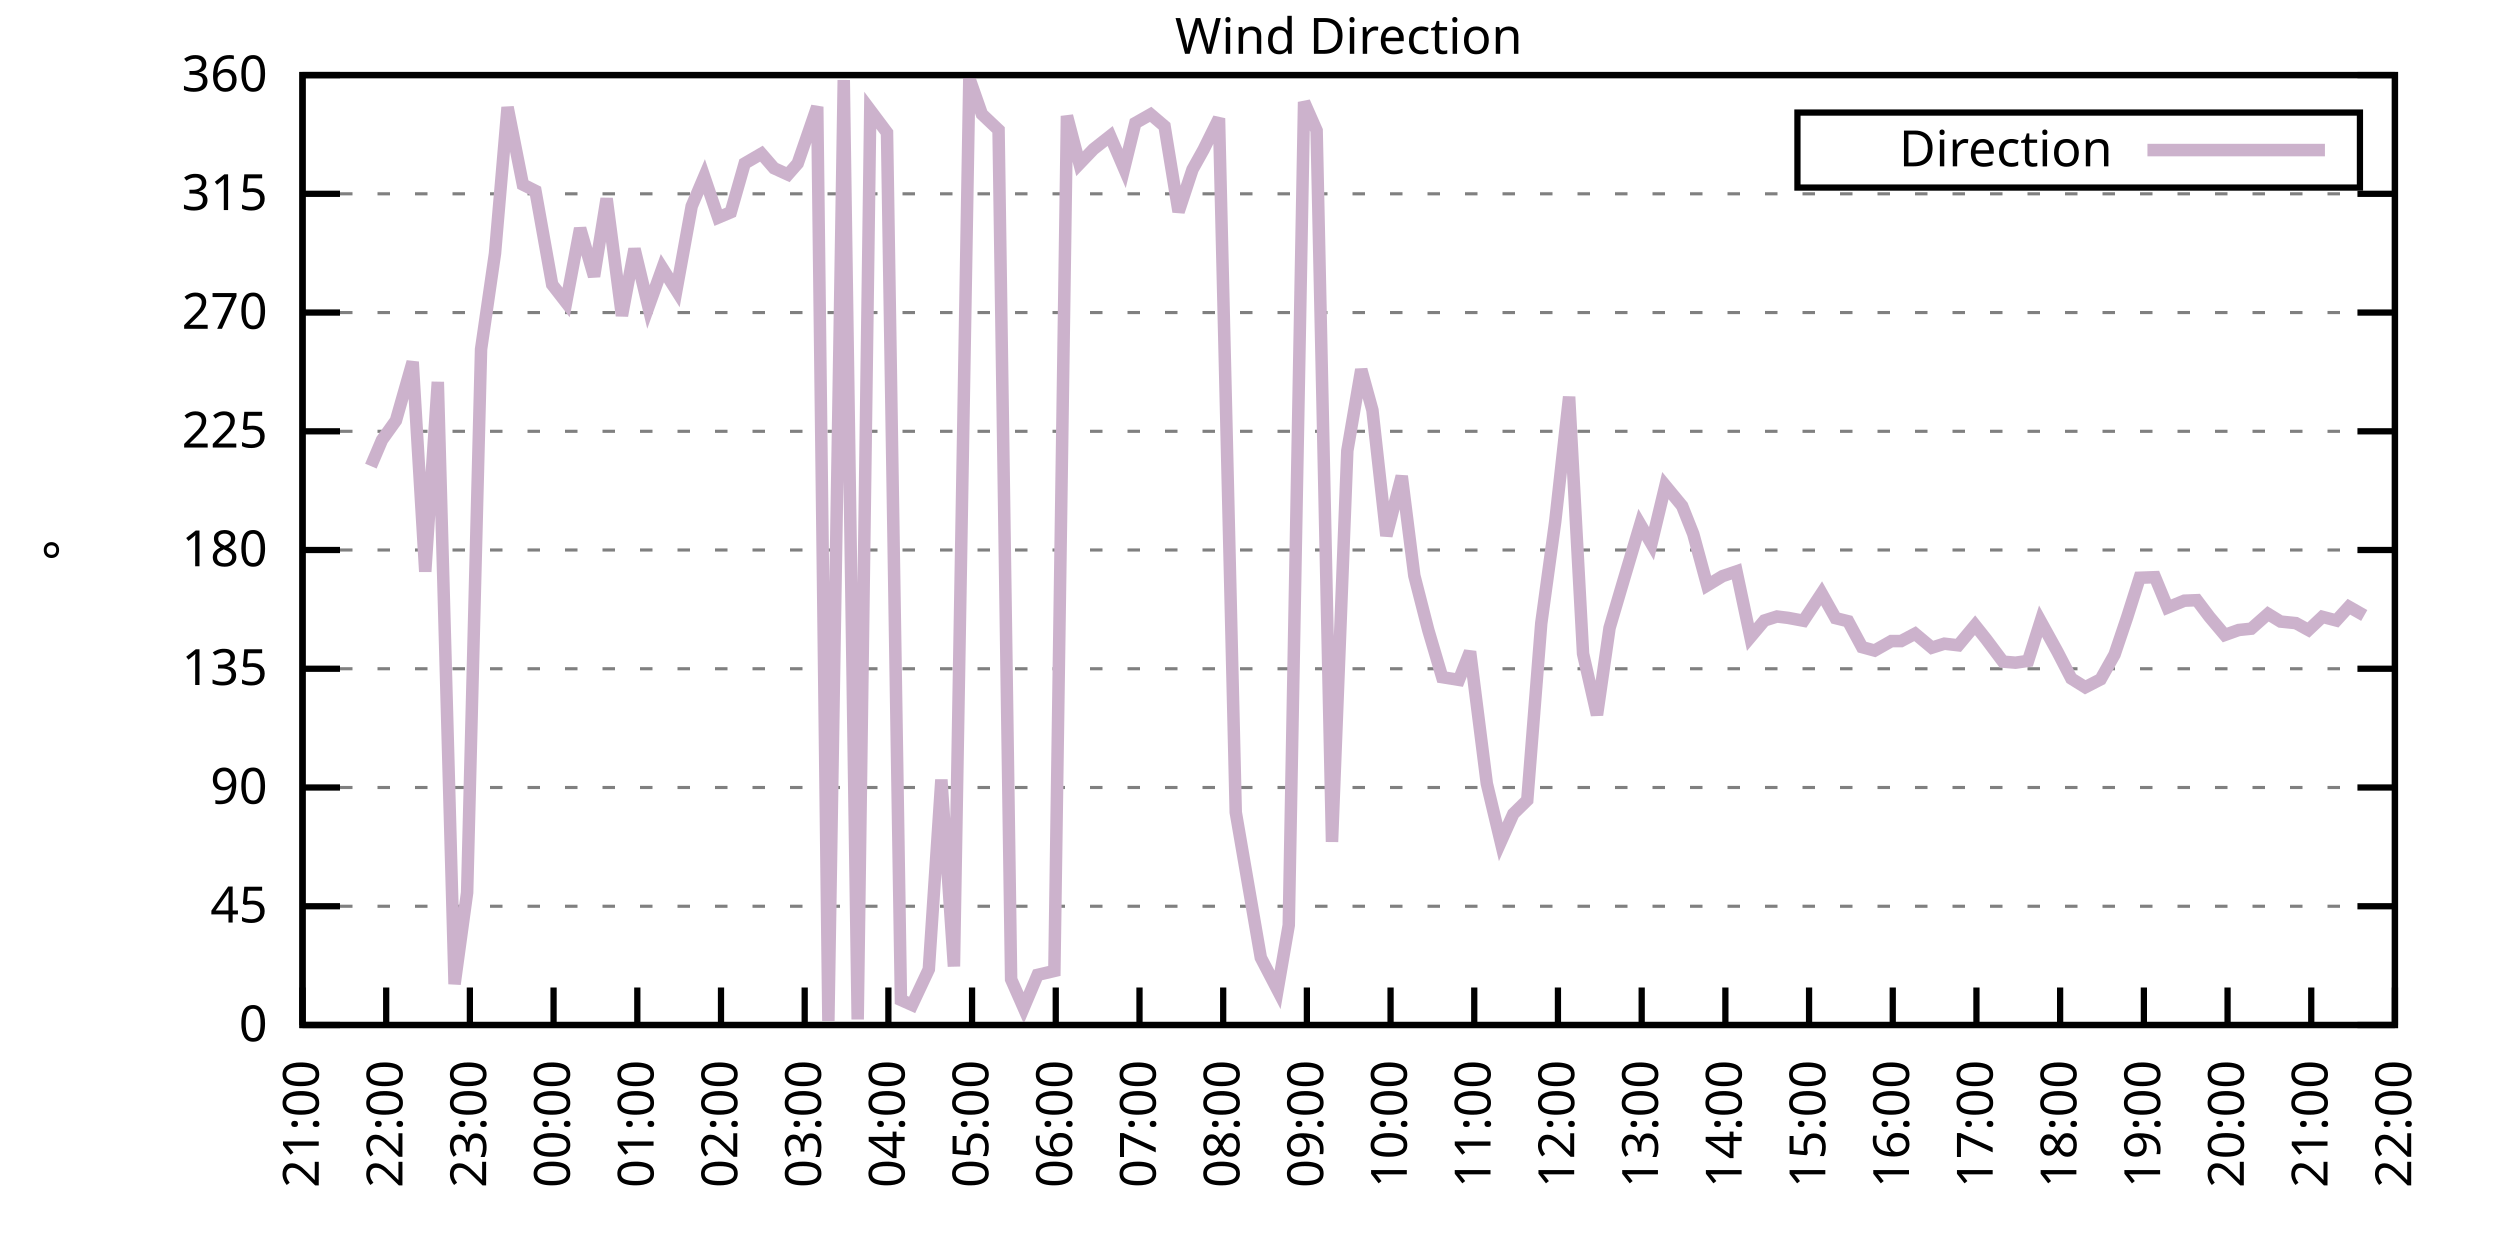
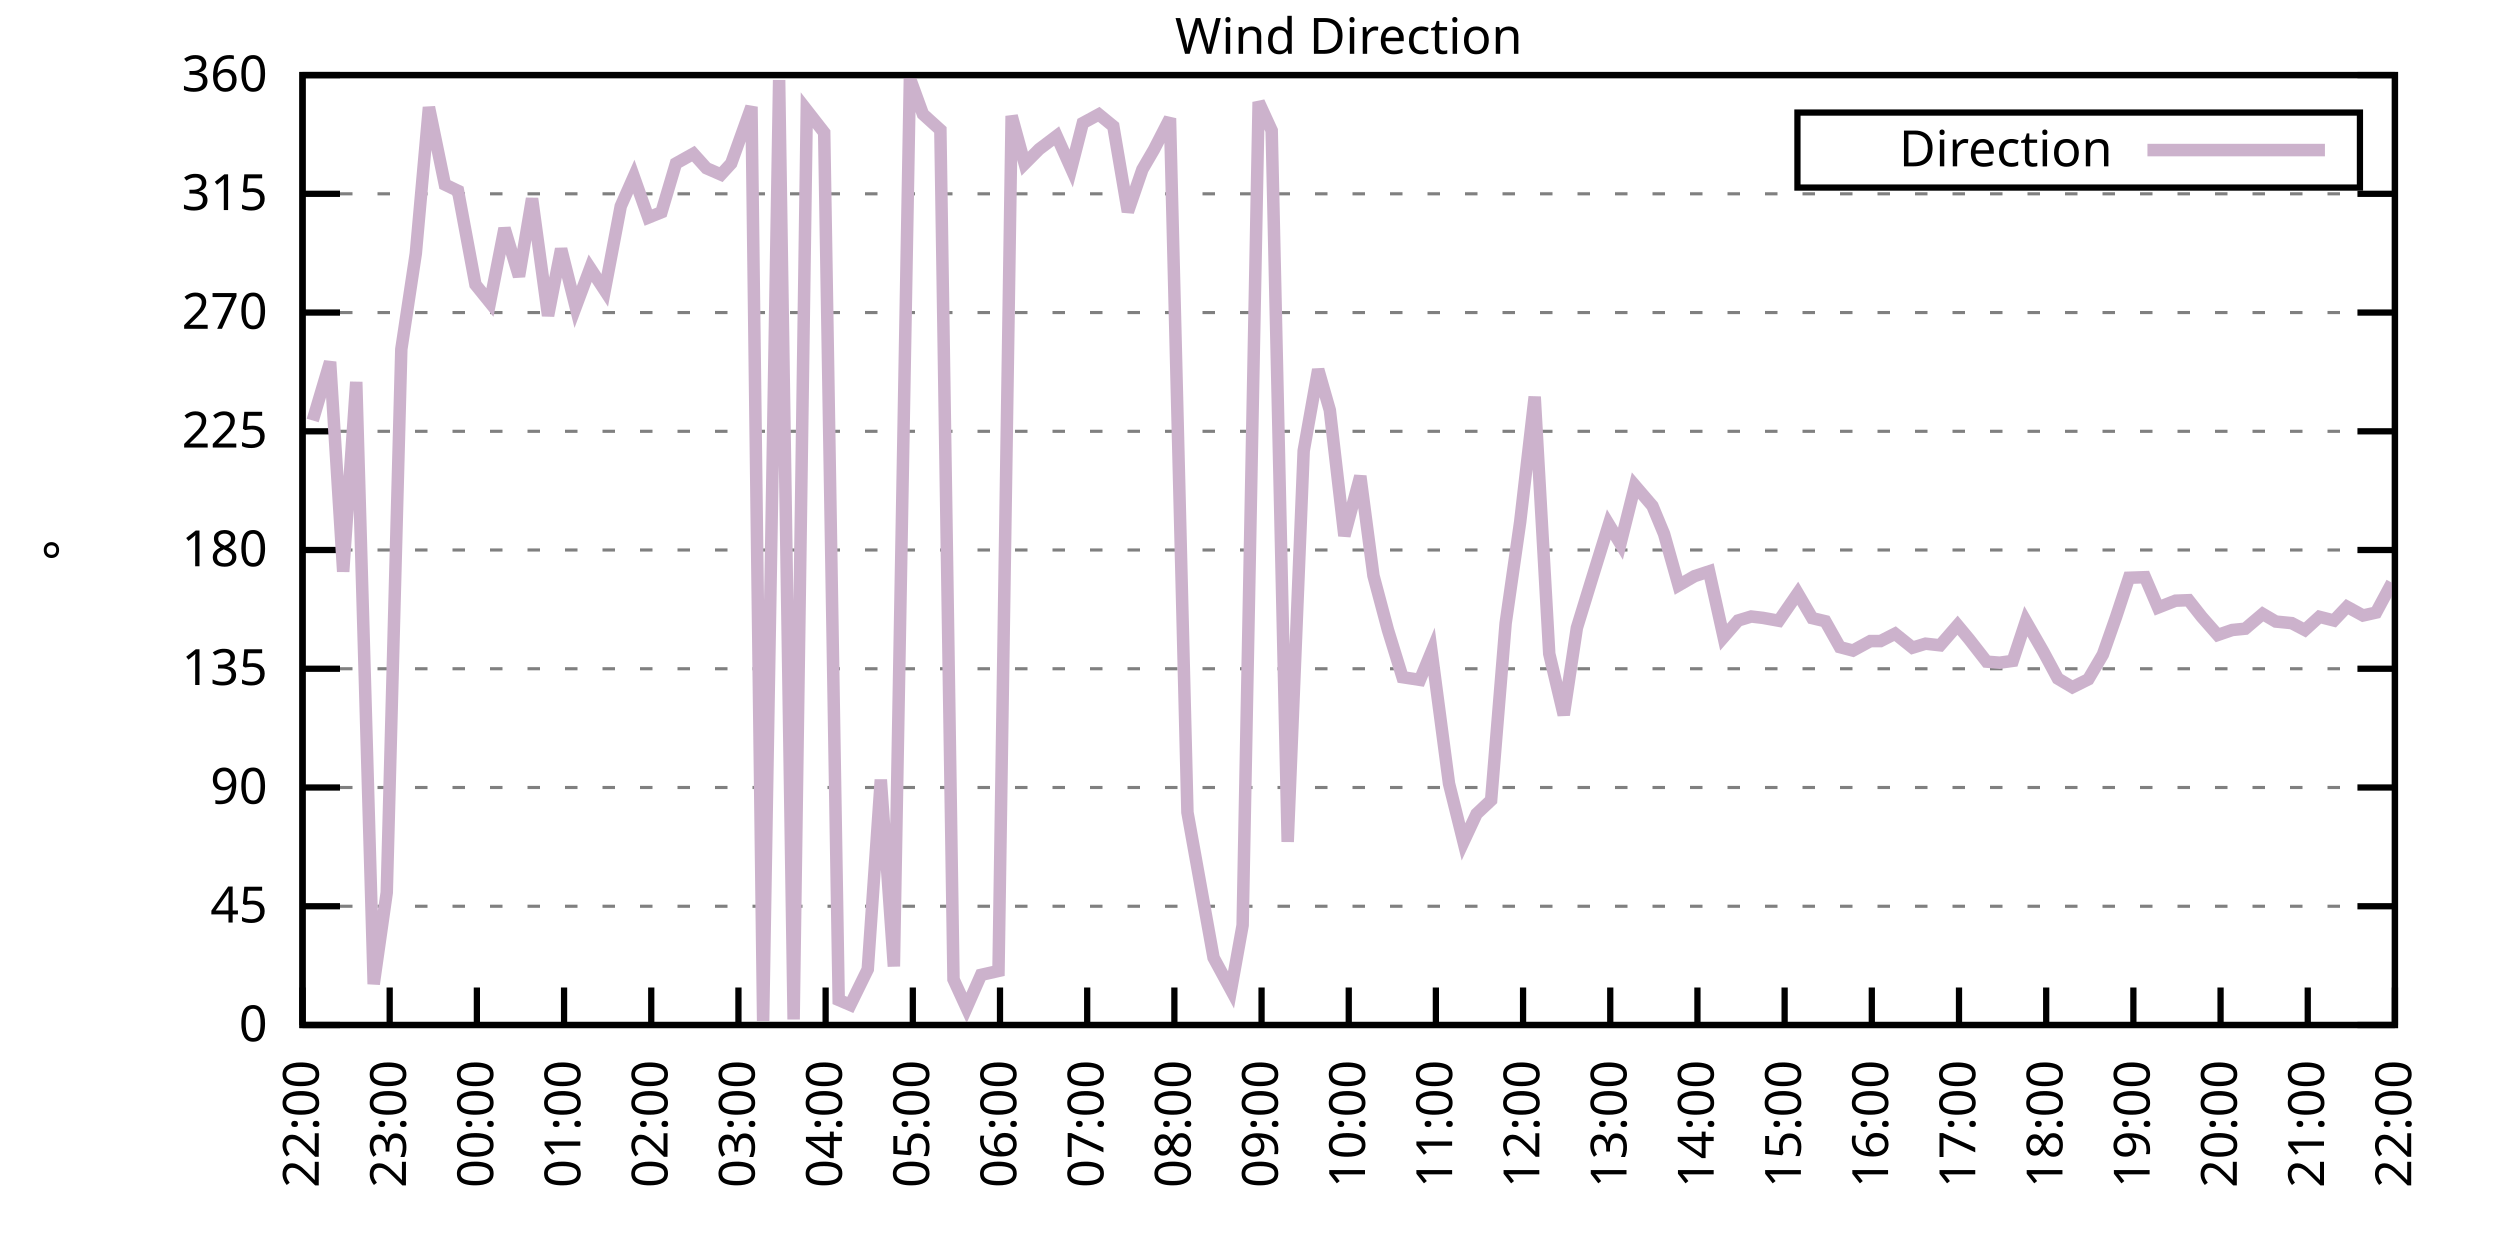
<svg xmlns="http://www.w3.org/2000/svg" xmlns:xlink="http://www.w3.org/1999/xlink" width="400" height="200" viewBox="0 0 400 200">
  <g id="gnuplot_canvas">
    <rect x="0" y="0" width="400" height="200" fill="none" />
    <defs>
      <circle id="gpDot" r="0.5" stroke-width="0.5" stroke="currentColor" />
      <path id="gpPt0" stroke-width="0.333" stroke="currentColor" d="M-1,0 h2 M0,-1 v2" />
      <path id="gpPt1" stroke-width="0.333" stroke="currentColor" d="M-1,-1 L1,1 M1,-1 L-1,1" />
      <path id="gpPt2" stroke-width="0.333" stroke="currentColor" d="M-1,0 L1,0 M0,-1 L0,1 M-1,-1 L1,1 M-1,1 L1,-1" />
      <rect id="gpPt3" stroke-width="0.333" stroke="currentColor" x="-1" y="-1" width="2" height="2" />
      <rect id="gpPt4" stroke-width="0.333" stroke="currentColor" fill="currentColor" x="-1" y="-1" width="2" height="2" />
      <circle id="gpPt5" stroke-width="0.333" stroke="currentColor" cx="0" cy="0" r="1" />
      <use xlink:href="#gpPt5" id="gpPt6" fill="currentColor" stroke="none" />
      <path id="gpPt7" stroke-width="0.333" stroke="currentColor" d="M0,-1.33 L-1.33,0.67 L1.33,0.67 z" />
      <use xlink:href="#gpPt7" id="gpPt8" fill="currentColor" stroke="none" />
      <use xlink:href="#gpPt7" id="gpPt9" stroke="currentColor" transform="rotate(180)" />
      <use xlink:href="#gpPt9" id="gpPt10" fill="currentColor" stroke="none" />
      <use xlink:href="#gpPt3" id="gpPt11" stroke="currentColor" transform="rotate(45)" />
      <use xlink:href="#gpPt11" id="gpPt12" fill="currentColor" stroke="none" />
      <path id="gpPt13" stroke-width="0.333" stroke="currentColor" d="M0,1.330 L1.265,0.411 L0.782,-1.067 L-0.782,-1.076 L-1.265,0.411 z" />
      <use xlink:href="#gpPt13" id="gpPt14" fill="currentColor" stroke="none" />
      <filter id="textbox" filterUnits="objectBoundingBox" x="0" y="0" height="1" width="1">
        <feFlood flood-color="white" flood-opacity="1" result="bgnd" />
        <feComposite in="SourceGraphic" in2="bgnd" operator="atop" />
      </filter>
      <filter id="greybox" filterUnits="objectBoundingBox" x="0" y="0" height="1" width="1">
        <feFlood flood-color="lightgrey" flood-opacity="1" result="grey" />
        <feComposite in="SourceGraphic" in2="grey" operator="atop" />
      </filter>
    </defs>
    <g fill="none" color="white" stroke="currentColor" stroke-width="1.00" stroke-linecap="butt" stroke-linejoin="miter">
</g>
    <g fill="none" color="black" stroke="currentColor" stroke-width="1.00" stroke-linecap="butt" stroke-linejoin="miter">
      <g stroke="none" shape-rendering="crispEdges">
        <polygon fill="rgb(255, 255, 255)" points="48.40,164.00 383.18,164.00 383.18,12.02 48.40,12.02 " />
      </g>
    </g>
    <g fill="none" color="black" stroke="currentColor" stroke-width="1.00" stroke-linecap="butt" stroke-linejoin="miter">
</g>
    <g fill="none" color="black" stroke="black" stroke-width="0.50" stroke-linecap="butt" stroke-linejoin="miter">
</g>
    <g fill="none" color="gray" stroke="currentColor" stroke-width="0.50" stroke-linecap="butt" stroke-linejoin="miter">
      <path stroke="gray" stroke-dasharray="2,4" class="gridline" d="M48.40,164.00 L383.19,164.00  " />
    </g>
    <g fill="none" color="gray" stroke="gray" stroke-width="1.00" stroke-linecap="butt" stroke-linejoin="miter">
</g>
    <g fill="none" color="black" stroke="currentColor" stroke-width="1.00" stroke-linecap="butt" stroke-linejoin="miter">
      <path stroke="black" d="M48.40,164.00 L54.40,164.00 M383.19,164.00 L377.19,164.00  " />
      <g transform="translate(42.80,166.60)" stroke="none" fill="black" font-family="Sans" font-size="8.00" text-anchor="end">
        <text>
          <tspan font-family="Sans"> 0</tspan>
        </text>
      </g>
    </g>
    <g fill="none" color="black" stroke="currentColor" stroke-width="1.00" stroke-linecap="butt" stroke-linejoin="miter">
</g>
    <g fill="none" color="black" stroke="black" stroke-width="0.50" stroke-linecap="butt" stroke-linejoin="miter">
</g>
    <g fill="none" color="gray" stroke="currentColor" stroke-width="0.50" stroke-linecap="butt" stroke-linejoin="miter">
      <path stroke="gray" stroke-dasharray="2,4" class="gridline" d="M48.40,145.00 L383.19,145.00  " />
    </g>
    <g fill="none" color="gray" stroke="gray" stroke-width="1.00" stroke-linecap="butt" stroke-linejoin="miter">
</g>
    <g fill="none" color="black" stroke="currentColor" stroke-width="1.00" stroke-linecap="butt" stroke-linejoin="miter">
      <path stroke="black" d="M48.40,145.00 L54.40,145.00 M383.19,145.00 L377.19,145.00  " />
      <g transform="translate(42.80,147.60)" stroke="none" fill="black" font-family="Sans" font-size="8.00" text-anchor="end">
        <text>
          <tspan font-family="Sans"> 45</tspan>
        </text>
      </g>
    </g>
    <g fill="none" color="black" stroke="currentColor" stroke-width="1.00" stroke-linecap="butt" stroke-linejoin="miter">
</g>
    <g fill="none" color="black" stroke="black" stroke-width="0.50" stroke-linecap="butt" stroke-linejoin="miter">
</g>
    <g fill="none" color="gray" stroke="currentColor" stroke-width="0.50" stroke-linecap="butt" stroke-linejoin="miter">
      <path stroke="gray" stroke-dasharray="2,4" class="gridline" d="M48.40,126.00 L383.19,126.00  " />
    </g>
    <g fill="none" color="gray" stroke="gray" stroke-width="1.00" stroke-linecap="butt" stroke-linejoin="miter">
</g>
    <g fill="none" color="black" stroke="currentColor" stroke-width="1.00" stroke-linecap="butt" stroke-linejoin="miter">
      <path stroke="black" d="M48.40,126.00 L54.40,126.00 M383.19,126.00 L377.19,126.00  " />
      <g transform="translate(42.80,128.60)" stroke="none" fill="black" font-family="Sans" font-size="8.00" text-anchor="end">
        <text>
          <tspan font-family="Sans"> 90</tspan>
        </text>
      </g>
    </g>
    <g fill="none" color="black" stroke="currentColor" stroke-width="1.00" stroke-linecap="butt" stroke-linejoin="miter">
</g>
    <g fill="none" color="black" stroke="black" stroke-width="0.50" stroke-linecap="butt" stroke-linejoin="miter">
</g>
    <g fill="none" color="gray" stroke="currentColor" stroke-width="0.50" stroke-linecap="butt" stroke-linejoin="miter">
      <path stroke="gray" stroke-dasharray="2,4" class="gridline" d="M48.40,107.00 L383.19,107.00  " />
    </g>
    <g fill="none" color="gray" stroke="gray" stroke-width="1.00" stroke-linecap="butt" stroke-linejoin="miter">
</g>
    <g fill="none" color="black" stroke="currentColor" stroke-width="1.00" stroke-linecap="butt" stroke-linejoin="miter">
      <path stroke="black" d="M48.40,107.00 L54.40,107.00 M383.19,107.00 L377.19,107.00  " />
      <g transform="translate(42.80,109.60)" stroke="none" fill="black" font-family="Sans" font-size="8.00" text-anchor="end">
        <text>
          <tspan font-family="Sans"> 135</tspan>
        </text>
      </g>
    </g>
    <g fill="none" color="black" stroke="currentColor" stroke-width="1.00" stroke-linecap="butt" stroke-linejoin="miter">
</g>
    <g fill="none" color="black" stroke="black" stroke-width="0.50" stroke-linecap="butt" stroke-linejoin="miter">
</g>
    <g fill="none" color="gray" stroke="currentColor" stroke-width="0.50" stroke-linecap="butt" stroke-linejoin="miter">
      <path stroke="gray" stroke-dasharray="2,4" class="gridline" d="M48.40,88.00 L383.19,88.00  " />
    </g>
    <g fill="none" color="gray" stroke="gray" stroke-width="1.00" stroke-linecap="butt" stroke-linejoin="miter">
</g>
    <g fill="none" color="black" stroke="currentColor" stroke-width="1.00" stroke-linecap="butt" stroke-linejoin="miter">
      <path stroke="black" d="M48.40,88.00 L54.40,88.00 M383.19,88.00 L377.19,88.00  " />
      <g transform="translate(42.80,90.60)" stroke="none" fill="black" font-family="Sans" font-size="8.00" text-anchor="end">
        <text>
          <tspan font-family="Sans"> 180</tspan>
        </text>
      </g>
    </g>
    <g fill="none" color="black" stroke="currentColor" stroke-width="1.00" stroke-linecap="butt" stroke-linejoin="miter">
</g>
    <g fill="none" color="black" stroke="black" stroke-width="0.50" stroke-linecap="butt" stroke-linejoin="miter">
</g>
    <g fill="none" color="gray" stroke="currentColor" stroke-width="0.50" stroke-linecap="butt" stroke-linejoin="miter">
      <path stroke="gray" stroke-dasharray="2,4" class="gridline" d="M48.40,69.01 L383.19,69.01  " />
    </g>
    <g fill="none" color="gray" stroke="gray" stroke-width="1.00" stroke-linecap="butt" stroke-linejoin="miter">
</g>
    <g fill="none" color="black" stroke="currentColor" stroke-width="1.00" stroke-linecap="butt" stroke-linejoin="miter">
      <path stroke="black" d="M48.40,69.01 L54.40,69.01 M383.19,69.01 L377.19,69.01  " />
      <g transform="translate(42.80,71.61)" stroke="none" fill="black" font-family="Sans" font-size="8.00" text-anchor="end">
        <text>
          <tspan font-family="Sans"> 225</tspan>
        </text>
      </g>
    </g>
    <g fill="none" color="black" stroke="currentColor" stroke-width="1.00" stroke-linecap="butt" stroke-linejoin="miter">
</g>
    <g fill="none" color="black" stroke="black" stroke-width="0.50" stroke-linecap="butt" stroke-linejoin="miter">
</g>
    <g fill="none" color="gray" stroke="currentColor" stroke-width="0.50" stroke-linecap="butt" stroke-linejoin="miter">
      <path stroke="gray" stroke-dasharray="2,4" class="gridline" d="M48.40,50.01 L383.19,50.01  " />
    </g>
    <g fill="none" color="gray" stroke="gray" stroke-width="1.00" stroke-linecap="butt" stroke-linejoin="miter">
</g>
    <g fill="none" color="black" stroke="currentColor" stroke-width="1.00" stroke-linecap="butt" stroke-linejoin="miter">
      <path stroke="black" d="M48.40,50.01 L54.40,50.01 M383.19,50.01 L377.19,50.01  " />
      <g transform="translate(42.80,52.61)" stroke="none" fill="black" font-family="Sans" font-size="8.00" text-anchor="end">
        <text>
          <tspan font-family="Sans"> 270</tspan>
        </text>
      </g>
    </g>
    <g fill="none" color="black" stroke="currentColor" stroke-width="1.00" stroke-linecap="butt" stroke-linejoin="miter">
</g>
    <g fill="none" color="black" stroke="black" stroke-width="0.50" stroke-linecap="butt" stroke-linejoin="miter">
</g>
    <g fill="none" color="gray" stroke="currentColor" stroke-width="0.50" stroke-linecap="butt" stroke-linejoin="miter">
      <path stroke="gray" stroke-dasharray="2,4" class="gridline" d="M48.40,31.01 L383.19,31.01  " />
    </g>
    <g fill="none" color="gray" stroke="gray" stroke-width="1.00" stroke-linecap="butt" stroke-linejoin="miter">
</g>
    <g fill="none" color="black" stroke="currentColor" stroke-width="1.00" stroke-linecap="butt" stroke-linejoin="miter">
      <path stroke="black" d="M48.40,31.01 L54.40,31.01 M383.19,31.01 L377.19,31.01  " />
      <g transform="translate(42.80,33.61)" stroke="none" fill="black" font-family="Sans" font-size="8.00" text-anchor="end">
        <text>
          <tspan font-family="Sans"> 315</tspan>
        </text>
      </g>
    </g>
    <g fill="none" color="black" stroke="currentColor" stroke-width="1.00" stroke-linecap="butt" stroke-linejoin="miter">
</g>
    <g fill="none" color="black" stroke="black" stroke-width="0.50" stroke-linecap="butt" stroke-linejoin="miter">
</g>
    <g fill="none" color="gray" stroke="currentColor" stroke-width="0.50" stroke-linecap="butt" stroke-linejoin="miter">
      <path stroke="gray" stroke-dasharray="2,4" class="gridline" d="M48.40,12.01 L383.19,12.01  " />
    </g>
    <g fill="none" color="gray" stroke="gray" stroke-width="1.00" stroke-linecap="butt" stroke-linejoin="miter">
</g>
    <g fill="none" color="black" stroke="currentColor" stroke-width="1.00" stroke-linecap="butt" stroke-linejoin="miter">
      <path stroke="black" d="M48.40,12.01 L54.40,12.01 M383.19,12.01 L377.19,12.01  " />
      <g transform="translate(42.80,14.61)" stroke="none" fill="black" font-family="Sans" font-size="8.00" text-anchor="end">
        <text>
          <tspan font-family="Sans"> 360</tspan>
        </text>
      </g>
    </g>
    <g fill="none" color="black" stroke="currentColor" stroke-width="1.00" stroke-linecap="butt" stroke-linejoin="miter">
      <path stroke="black" d="M48.40,164.00 L48.40,158.00  " />
      <g transform="translate(51.00,169.60) rotate(270.00)" stroke="none" fill="black" font-family="Sans" font-size="8.00" text-anchor="end">
        <text>
-           <tspan font-family="Sans">21:00</tspan>
-         </text>
-       </g>
-     </g>
-     <g fill="none" color="black" stroke="currentColor" stroke-width="1.00" stroke-linecap="butt" stroke-linejoin="miter">
-       <path stroke="black" d="M61.79,164.00 L61.79,158.00  " />
-       <g transform="translate(64.39,169.60) rotate(270.00)" stroke="none" fill="black" font-family="Sans" font-size="8.00" text-anchor="end">
-         <text>
          <tspan font-family="Sans">22:00</tspan>
        </text>
      </g>
    </g>
    <g fill="none" color="black" stroke="currentColor" stroke-width="1.00" stroke-linecap="butt" stroke-linejoin="miter">
-       <path stroke="black" d="M75.18,164.00 L75.18,158.00  " />
-       <g transform="translate(77.78,169.60) rotate(270.00)" stroke="none" fill="black" font-family="Sans" font-size="8.00" text-anchor="end">
+       <path stroke="black" d="M62.35,164.00 L62.35,158.00  " />
+       <g transform="translate(64.95,169.60) rotate(270.00)" stroke="none" fill="black" font-family="Sans" font-size="8.00" text-anchor="end">
        <text>
          <tspan font-family="Sans">23:00</tspan>
        </text>
      </g>
    </g>
    <g fill="none" color="black" stroke="currentColor" stroke-width="1.00" stroke-linecap="butt" stroke-linejoin="miter">
-       <path stroke="black" d="M88.57,164.00 L88.57,158.00  " />
-       <g transform="translate(91.17,169.60) rotate(270.00)" stroke="none" fill="black" font-family="Sans" font-size="8.00" text-anchor="end">
+       <path stroke="black" d="M76.30,164.00 L76.30,158.00  " />
+       <g transform="translate(78.90,169.60) rotate(270.00)" stroke="none" fill="black" font-family="Sans" font-size="8.00" text-anchor="end">
        <text>
          <tspan font-family="Sans">00:00</tspan>
        </text>
      </g>
    </g>
    <g fill="none" color="black" stroke="currentColor" stroke-width="1.00" stroke-linecap="butt" stroke-linejoin="miter">
-       <path stroke="black" d="M101.97,164.00 L101.97,158.00  " />
-       <g transform="translate(104.57,169.60) rotate(270.00)" stroke="none" fill="black" font-family="Sans" font-size="8.00" text-anchor="end">
+       <path stroke="black" d="M90.25,164.00 L90.25,158.00  " />
+       <g transform="translate(92.85,169.60) rotate(270.00)" stroke="none" fill="black" font-family="Sans" font-size="8.00" text-anchor="end">
        <text>
          <tspan font-family="Sans">01:00</tspan>
        </text>
      </g>
    </g>
    <g fill="none" color="black" stroke="currentColor" stroke-width="1.00" stroke-linecap="butt" stroke-linejoin="miter">
-       <path stroke="black" d="M115.36,164.00 L115.36,158.00  " />
-       <g transform="translate(117.96,169.60) rotate(270.00)" stroke="none" fill="black" font-family="Sans" font-size="8.00" text-anchor="end">
+       <path stroke="black" d="M104.20,164.00 L104.20,158.00  " />
+       <g transform="translate(106.80,169.60) rotate(270.00)" stroke="none" fill="black" font-family="Sans" font-size="8.00" text-anchor="end">
        <text>
          <tspan font-family="Sans">02:00</tspan>
        </text>
      </g>
    </g>
    <g fill="none" color="black" stroke="currentColor" stroke-width="1.00" stroke-linecap="butt" stroke-linejoin="miter">
-       <path stroke="black" d="M128.75,164.00 L128.75,158.00  " />
-       <g transform="translate(131.35,169.60) rotate(270.00)" stroke="none" fill="black" font-family="Sans" font-size="8.00" text-anchor="end">
+       <path stroke="black" d="M118.15,164.00 L118.15,158.00  " />
+       <g transform="translate(120.75,169.60) rotate(270.00)" stroke="none" fill="black" font-family="Sans" font-size="8.00" text-anchor="end">
        <text>
          <tspan font-family="Sans">03:00</tspan>
        </text>
      </g>
    </g>
    <g fill="none" color="black" stroke="currentColor" stroke-width="1.00" stroke-linecap="butt" stroke-linejoin="miter">
-       <path stroke="black" d="M142.14,164.00 L142.14,158.00  " />
-       <g transform="translate(144.74,169.60) rotate(270.00)" stroke="none" fill="black" font-family="Sans" font-size="8.00" text-anchor="end">
+       <path stroke="black" d="M132.10,164.00 L132.10,158.00  " />
+       <g transform="translate(134.70,169.60) rotate(270.00)" stroke="none" fill="black" font-family="Sans" font-size="8.00" text-anchor="end">
        <text>
          <tspan font-family="Sans">04:00</tspan>
        </text>
      </g>
    </g>
    <g fill="none" color="black" stroke="currentColor" stroke-width="1.00" stroke-linecap="butt" stroke-linejoin="miter">
-       <path stroke="black" d="M155.53,164.00 L155.53,158.00  " />
-       <g transform="translate(158.13,169.60) rotate(270.00)" stroke="none" fill="black" font-family="Sans" font-size="8.00" text-anchor="end">
+       <path stroke="black" d="M146.05,164.00 L146.05,158.00  " />
+       <g transform="translate(148.65,169.60) rotate(270.00)" stroke="none" fill="black" font-family="Sans" font-size="8.00" text-anchor="end">
        <text>
          <tspan font-family="Sans">05:00</tspan>
        </text>
      </g>
    </g>
    <g fill="none" color="black" stroke="currentColor" stroke-width="1.00" stroke-linecap="butt" stroke-linejoin="miter">
-       <path stroke="black" d="M168.92,164.00 L168.92,158.00  " />
-       <g transform="translate(171.52,169.60) rotate(270.00)" stroke="none" fill="black" font-family="Sans" font-size="8.00" text-anchor="end">
+       <path stroke="black" d="M160.00,164.00 L160.00,158.00  " />
+       <g transform="translate(162.60,169.60) rotate(270.00)" stroke="none" fill="black" font-family="Sans" font-size="8.00" text-anchor="end">
        <text>
          <tspan font-family="Sans">06:00</tspan>
        </text>
      </g>
    </g>
    <g fill="none" color="black" stroke="currentColor" stroke-width="1.00" stroke-linecap="butt" stroke-linejoin="miter">
-       <path stroke="black" d="M182.32,164.00 L182.32,158.00  " />
-       <g transform="translate(184.92,169.60) rotate(270.00)" stroke="none" fill="black" font-family="Sans" font-size="8.00" text-anchor="end">
+       <path stroke="black" d="M173.95,164.00 L173.95,158.00  " />
+       <g transform="translate(176.55,169.60) rotate(270.00)" stroke="none" fill="black" font-family="Sans" font-size="8.00" text-anchor="end">
        <text>
          <tspan font-family="Sans">07:00</tspan>
        </text>
      </g>
    </g>
    <g fill="none" color="black" stroke="currentColor" stroke-width="1.00" stroke-linecap="butt" stroke-linejoin="miter">
-       <path stroke="black" d="M195.71,164.00 L195.71,158.00  " />
-       <g transform="translate(198.31,169.60) rotate(270.00)" stroke="none" fill="black" font-family="Sans" font-size="8.00" text-anchor="end">
+       <path stroke="black" d="M187.90,164.00 L187.90,158.00  " />
+       <g transform="translate(190.50,169.60) rotate(270.00)" stroke="none" fill="black" font-family="Sans" font-size="8.00" text-anchor="end">
        <text>
          <tspan font-family="Sans">08:00</tspan>
        </text>
      </g>
    </g>
    <g fill="none" color="black" stroke="currentColor" stroke-width="1.00" stroke-linecap="butt" stroke-linejoin="miter">
-       <path stroke="black" d="M209.10,164.00 L209.10,158.00  " />
-       <g transform="translate(211.70,169.60) rotate(270.00)" stroke="none" fill="black" font-family="Sans" font-size="8.00" text-anchor="end">
+       <path stroke="black" d="M201.85,164.00 L201.85,158.00  " />
+       <g transform="translate(204.45,169.60) rotate(270.00)" stroke="none" fill="black" font-family="Sans" font-size="8.00" text-anchor="end">
        <text>
          <tspan font-family="Sans">09:00</tspan>
        </text>
      </g>
    </g>
    <g fill="none" color="black" stroke="currentColor" stroke-width="1.00" stroke-linecap="butt" stroke-linejoin="miter">
-       <path stroke="black" d="M222.49,164.00 L222.49,158.00  " />
-       <g transform="translate(225.09,169.60) rotate(270.00)" stroke="none" fill="black" font-family="Sans" font-size="8.00" text-anchor="end">
+       <path stroke="black" d="M215.80,164.00 L215.80,158.00  " />
+       <g transform="translate(218.40,169.60) rotate(270.00)" stroke="none" fill="black" font-family="Sans" font-size="8.00" text-anchor="end">
        <text>
          <tspan font-family="Sans">10:00</tspan>
        </text>
      </g>
    </g>
    <g fill="none" color="black" stroke="currentColor" stroke-width="1.00" stroke-linecap="butt" stroke-linejoin="miter">
-       <path stroke="black" d="M235.88,164.00 L235.88,158.00  " />
-       <g transform="translate(238.48,169.60) rotate(270.00)" stroke="none" fill="black" font-family="Sans" font-size="8.00" text-anchor="end">
+       <path stroke="black" d="M229.74,164.00 L229.74,158.00  " />
+       <g transform="translate(232.34,169.60) rotate(270.00)" stroke="none" fill="black" font-family="Sans" font-size="8.00" text-anchor="end">
        <text>
          <tspan font-family="Sans">11:00</tspan>
        </text>
      </g>
    </g>
    <g fill="none" color="black" stroke="currentColor" stroke-width="1.00" stroke-linecap="butt" stroke-linejoin="miter">
-       <path stroke="black" d="M249.27,164.00 L249.27,158.00  " />
-       <g transform="translate(251.87,169.60) rotate(270.00)" stroke="none" fill="black" font-family="Sans" font-size="8.00" text-anchor="end">
+       <path stroke="black" d="M243.69,164.00 L243.69,158.00  " />
+       <g transform="translate(246.29,169.60) rotate(270.00)" stroke="none" fill="black" font-family="Sans" font-size="8.00" text-anchor="end">
        <text>
          <tspan font-family="Sans">12:00</tspan>
        </text>
      </g>
    </g>
    <g fill="none" color="black" stroke="currentColor" stroke-width="1.00" stroke-linecap="butt" stroke-linejoin="miter">
-       <path stroke="black" d="M262.67,164.00 L262.67,158.00  " />
-       <g transform="translate(265.27,169.60) rotate(270.00)" stroke="none" fill="black" font-family="Sans" font-size="8.00" text-anchor="end">
+       <path stroke="black" d="M257.64,164.00 L257.64,158.00  " />
+       <g transform="translate(260.24,169.60) rotate(270.00)" stroke="none" fill="black" font-family="Sans" font-size="8.00" text-anchor="end">
        <text>
          <tspan font-family="Sans">13:00</tspan>
        </text>
      </g>
    </g>
    <g fill="none" color="black" stroke="currentColor" stroke-width="1.00" stroke-linecap="butt" stroke-linejoin="miter">
-       <path stroke="black" d="M276.06,164.00 L276.06,158.00  " />
-       <g transform="translate(278.66,169.60) rotate(270.00)" stroke="none" fill="black" font-family="Sans" font-size="8.00" text-anchor="end">
+       <path stroke="black" d="M271.59,164.00 L271.59,158.00  " />
+       <g transform="translate(274.19,169.60) rotate(270.00)" stroke="none" fill="black" font-family="Sans" font-size="8.00" text-anchor="end">
        <text>
          <tspan font-family="Sans">14:00</tspan>
        </text>
      </g>
    </g>
    <g fill="none" color="black" stroke="currentColor" stroke-width="1.00" stroke-linecap="butt" stroke-linejoin="miter">
-       <path stroke="black" d="M289.45,164.00 L289.45,158.00  " />
-       <g transform="translate(292.05,169.60) rotate(270.00)" stroke="none" fill="black" font-family="Sans" font-size="8.00" text-anchor="end">
+       <path stroke="black" d="M285.54,164.00 L285.54,158.00  " />
+       <g transform="translate(288.14,169.60) rotate(270.00)" stroke="none" fill="black" font-family="Sans" font-size="8.00" text-anchor="end">
        <text>
          <tspan font-family="Sans">15:00</tspan>
        </text>
      </g>
    </g>
    <g fill="none" color="black" stroke="currentColor" stroke-width="1.00" stroke-linecap="butt" stroke-linejoin="miter">
-       <path stroke="black" d="M302.84,164.00 L302.84,158.00  " />
-       <g transform="translate(305.44,169.60) rotate(270.00)" stroke="none" fill="black" font-family="Sans" font-size="8.00" text-anchor="end">
+       <path stroke="black" d="M299.49,164.00 L299.49,158.00  " />
+       <g transform="translate(302.09,169.60) rotate(270.00)" stroke="none" fill="black" font-family="Sans" font-size="8.00" text-anchor="end">
        <text>
          <tspan font-family="Sans">16:00</tspan>
        </text>
      </g>
    </g>
    <g fill="none" color="black" stroke="currentColor" stroke-width="1.00" stroke-linecap="butt" stroke-linejoin="miter">
-       <path stroke="black" d="M316.23,164.00 L316.23,158.00  " />
-       <g transform="translate(318.83,169.60) rotate(270.00)" stroke="none" fill="black" font-family="Sans" font-size="8.00" text-anchor="end">
+       <path stroke="black" d="M313.44,164.00 L313.44,158.00  " />
+       <g transform="translate(316.04,169.60) rotate(270.00)" stroke="none" fill="black" font-family="Sans" font-size="8.00" text-anchor="end">
        <text>
          <tspan font-family="Sans">17:00</tspan>
        </text>
      </g>
    </g>
    <g fill="none" color="black" stroke="currentColor" stroke-width="1.00" stroke-linecap="butt" stroke-linejoin="miter">
-       <path stroke="black" d="M329.62,164.00 L329.62,158.00  " />
-       <g transform="translate(332.22,169.60) rotate(270.00)" stroke="none" fill="black" font-family="Sans" font-size="8.00" text-anchor="end">
+       <path stroke="black" d="M327.39,164.00 L327.39,158.00  " />
+       <g transform="translate(329.99,169.60) rotate(270.00)" stroke="none" fill="black" font-family="Sans" font-size="8.00" text-anchor="end">
        <text>
          <tspan font-family="Sans">18:00</tspan>
        </text>
      </g>
    </g>
    <g fill="none" color="black" stroke="currentColor" stroke-width="1.00" stroke-linecap="butt" stroke-linejoin="miter">
-       <path stroke="black" d="M343.02,164.00 L343.02,158.00  " />
-       <g transform="translate(345.62,169.60) rotate(270.00)" stroke="none" fill="black" font-family="Sans" font-size="8.00" text-anchor="end">
+       <path stroke="black" d="M341.34,164.00 L341.34,158.00  " />
+       <g transform="translate(343.94,169.60) rotate(270.00)" stroke="none" fill="black" font-family="Sans" font-size="8.00" text-anchor="end">
        <text>
          <tspan font-family="Sans">19:00</tspan>
        </text>
      </g>
    </g>
    <g fill="none" color="black" stroke="currentColor" stroke-width="1.00" stroke-linecap="butt" stroke-linejoin="miter">
-       <path stroke="black" d="M356.41,164.00 L356.41,158.00  " />
-       <g transform="translate(359.01,169.60) rotate(270.00)" stroke="none" fill="black" font-family="Sans" font-size="8.00" text-anchor="end">
+       <path stroke="black" d="M355.29,164.00 L355.29,158.00  " />
+       <g transform="translate(357.89,169.60) rotate(270.00)" stroke="none" fill="black" font-family="Sans" font-size="8.00" text-anchor="end">
        <text>
          <tspan font-family="Sans">20:00</tspan>
        </text>
      </g>
    </g>
    <g fill="none" color="black" stroke="currentColor" stroke-width="1.00" stroke-linecap="butt" stroke-linejoin="miter">
-       <path stroke="black" d="M369.80,164.00 L369.80,158.00  " />
-       <g transform="translate(372.40,169.60) rotate(270.00)" stroke="none" fill="black" font-family="Sans" font-size="8.00" text-anchor="end">
+       <path stroke="black" d="M369.24,164.00 L369.24,158.00  " />
+       <g transform="translate(371.84,169.60) rotate(270.00)" stroke="none" fill="black" font-family="Sans" font-size="8.00" text-anchor="end">
        <text>
          <tspan font-family="Sans">21:00</tspan>
        </text>
      </g>
    </g>
    <g fill="none" color="black" stroke="currentColor" stroke-width="1.00" stroke-linecap="butt" stroke-linejoin="miter">
      <path stroke="black" d="M383.19,164.00 L383.19,158.00  " />
      <g transform="translate(385.79,169.60) rotate(270.00)" stroke="none" fill="black" font-family="Sans" font-size="8.00" text-anchor="end">
        <text>
          <tspan font-family="Sans">22:00</tspan>
        </text>
      </g>
    </g>
    <g fill="none" color="black" stroke="currentColor" stroke-width="1.00" stroke-linecap="butt" stroke-linejoin="miter">
</g>
    <g fill="none" color="black" stroke="currentColor" stroke-width="1.00" stroke-linecap="butt" stroke-linejoin="miter">
      <path stroke="black" d="M48.40,12.01 L48.40,164.00 L383.19,164.00 L383.19,12.01 L48.40,12.01 Z  " />
    </g>
    <g fill="none" color="black" stroke="currentColor" stroke-width="1.00" stroke-linecap="butt" stroke-linejoin="miter">
</g>
    <g fill="none" color="black" stroke="currentColor" stroke-width="1.00" stroke-linecap="butt" stroke-linejoin="miter">
      <path stroke="black" d="M287.59,30.01 L287.59,18.01 L377.59,18.01 L377.59,30.01 L287.59,30.01 Z  " />
    </g>
    <g id="Wind_direction_plot_1">
      <g fill="none" color="white" stroke="black" stroke-width="2.00" stroke-linecap="butt" stroke-linejoin="miter">
</g>
      <g fill="none" color="black" stroke="currentColor" stroke-width="2.00" stroke-linecap="butt" stroke-linejoin="miter">
        <g transform="translate(337.99,26.61)" stroke="none" fill="black" font-family="Sans" font-size="8.00" text-anchor="end">
          <text>
            <tspan font-family="Sans">Direction</tspan>
          </text>
        </g>
      </g>
      <g fill="none" color="black" stroke="currentColor" stroke-width="2.00" stroke-linecap="butt" stroke-linejoin="miter">
-         <path stroke="rgb(204, 178, 204)" d="M343.59,24.01 L371.99,24.01 M59.34,74.58 L61.12,70.40 L63.35,67.28 L66.03,57.90 L68.04,91.47 L70.05,61.11   L72.73,157.46 L74.74,142.81 L76.97,55.88 L79.20,40.55 L81.21,17.16 L83.66,29.53 L85.67,30.54 L88.35,45.53   L90.58,48.40 L92.82,36.54 L95.05,44.22 L97.06,31.77 L99.51,50.51 L101.52,39.83 L103.75,49.12 L105.98,42.91   L108.22,46.46 L110.67,32.99 L112.68,28.26 L114.91,34.81 L116.92,33.96 L119.15,26.15 L121.83,24.59 L123.84,26.91   L126.07,27.93 L127.63,26.15 L130.76,17.08 L132.54,163.37 L135.00,12.81 L137.23,163.11 L139.24,17.63 L141.92,21.21   L144.15,159.99 L145.94,160.79 L148.61,155.09 L150.62,124.74 L152.63,154.63 L155.09,12.52 L157.10,18.26 L159.77,20.79   L161.78,156.70 L163.79,161.26 L166.02,155.98 L168.70,155.35 L170.71,18.55 L172.72,26.20 L174.95,23.87 L177.63,21.76   L179.86,26.96 L181.65,19.69 L184.10,18.30 L186.33,20.20 L188.57,33.88 L190.80,27.12 L192.58,23.92 L195.04,18.93   L197.72,129.97 L201.73,153.23 L204.41,158.38 L206.20,148.04 L208.65,16.32 L210.66,20.88 L213.12,134.70 L215.57,72.13   L217.80,59.13 L219.59,65.63 L221.82,85.73 L224.28,76.18 L226.29,92.10 L228.52,100.80 L230.75,108.35 L233.43,108.78   L235.21,104.26 L237.89,125.37 L240.12,134.70 L242.13,130.22 L244.36,128.03 L246.60,99.74 L248.83,83.49 L251.06,63.48   L253.29,104.60 L255.52,114.39 L257.53,100.46 L259.76,92.90 L262.44,83.91 L264.23,86.99 L266.46,77.70 L269.14,80.95   L270.92,85.43 L273.16,93.66 L275.61,92.18 L277.84,91.42 L280.07,101.94 L282.31,99.28 L284.32,98.64 L286.10,98.86   L288.56,99.32 L291.46,94.93 L293.69,98.90 L295.70,99.40 L297.93,103.54 L299.94,104.09 L302.62,102.57 L304.18,102.57   L306.41,101.39 L309.09,103.63 L311.10,102.99 L313.33,103.25 L316.01,100.04 L317.79,102.28 L320.47,105.86 L322.48,106.03   L324.49,105.74 L326.50,99.40 L329.18,104.26 L331.41,108.57 L333.64,109.96 L336.10,108.69 L338.33,104.72 L340.34,98.77   L342.35,92.44 L344.80,92.35 L346.81,97.21 L349.49,96.11 L351.50,96.03 L353.51,98.69 L355.96,101.60 L358.19,100.80   L360.20,100.59 L362.88,98.22 L364.89,99.45 L367.34,99.70 L369.35,100.80 L371.58,98.69 L373.82,99.28 L375.82,97.08   L378.28,98.48  " />
+         <path stroke="rgb(204, 178, 204)" d="M343.59,24.01 L371.99,24.01 M50.03,67.28 L52.82,57.90 L54.91,91.47 L57.00,61.11 L59.79,157.46 L61.88,142.81   L64.21,55.88 L66.53,40.55 L68.63,17.16 L71.18,29.53 L73.28,30.54 L76.07,45.53 L78.39,48.40 L80.72,36.54   L83.04,44.22 L85.13,31.77 L87.69,50.51 L89.78,39.83 L92.11,49.12 L94.43,42.91 L96.76,46.46 L99.32,32.99   L101.41,28.26 L103.73,34.81 L105.83,33.96 L108.15,26.15 L110.94,24.59 L113.03,26.91 L115.36,27.93 L116.99,26.15   L120.24,17.08 L122.10,163.37 L124.66,12.81 L126.98,163.11 L129.08,17.63 L131.87,21.21 L134.19,159.99 L136.05,160.79   L138.84,155.09 L140.93,124.74 L143.02,154.63 L145.58,12.52 L147.67,18.26 L150.46,20.79 L152.56,156.70 L154.65,161.26   L156.97,155.98 L159.76,155.35 L161.86,18.55 L163.95,26.20 L166.27,23.87 L169.06,21.76 L171.39,26.96 L173.25,19.69   L175.81,18.30 L178.13,20.20 L180.46,33.88 L182.78,27.12 L184.64,23.92 L187.20,18.93 L189.99,129.97 L194.17,153.23   L196.96,158.38 L198.82,148.04 L201.38,16.32 L203.47,20.88 L206.03,134.70 L208.59,72.13 L210.91,59.13 L212.77,65.63   L215.10,85.73 L217.65,76.18 L219.75,92.10 L222.07,100.80 L224.40,108.35 L227.19,108.78 L229.05,104.26 L231.84,125.37   L234.16,134.70 L236.25,130.22 L238.58,128.03 L240.90,99.74 L243.23,83.49 L245.55,63.48 L247.88,104.60 L250.20,114.39   L252.30,100.46 L254.62,92.90 L257.41,83.91 L259.27,86.99 L261.60,77.70 L264.39,80.95 L266.25,85.43 L268.57,93.66   L271.13,92.18 L273.45,91.42 L275.78,101.94 L278.10,99.28 L280.20,98.64 L282.06,98.86 L284.61,99.32 L287.64,94.93   L289.96,98.90 L292.05,99.40 L294.38,103.54 L296.47,104.09 L299.26,102.57 L300.89,102.57 L303.21,101.39 L306.00,103.63   L308.09,102.99 L310.42,103.25 L313.21,100.04 L315.07,102.28 L317.86,105.86 L319.95,106.03 L322.04,105.74 L324.14,99.40   L326.93,104.26 L329.25,108.57 L331.58,109.96 L334.13,108.69 L336.46,104.72 L338.55,98.77 L340.64,92.44 L343.20,92.35   L345.29,97.21 L348.08,96.11 L350.18,96.03 L352.27,98.69 L354.83,101.60 L357.15,100.80 L359.24,100.59 L362.03,98.22   L364.13,99.45 L366.68,99.70 L368.78,100.80 L371.10,98.69 L373.43,99.28 L375.52,97.08 L378.08,98.48 L380.17,98.01   L382.73,93.24  " />
      </g>
    </g>
    <g fill="none" color="black" stroke="currentColor" stroke-width="2.00" stroke-linecap="butt" stroke-linejoin="miter">
</g>
    <g fill="none" color="black" stroke="black" stroke-width="1.00" stroke-linecap="butt" stroke-linejoin="miter">
</g>
    <g fill="none" color="black" stroke="currentColor" stroke-width="1.00" stroke-linecap="butt" stroke-linejoin="miter">
      <path stroke="black" d="M48.40,12.01 L48.40,164.00 L383.19,164.00 L383.19,12.01 L48.40,12.01 Z  " />
      <g transform="translate(12.80,88.01) rotate(270.00)" stroke="none" fill="black" font-family="Sans" font-size="8.00" text-anchor="middle">
        <text>
          <tspan font-family="Sans">°</tspan>
        </text>
      </g>
    </g>
    <g fill="none" color="black" stroke="currentColor" stroke-width="1.00" stroke-linecap="butt" stroke-linejoin="miter">
</g>
    <g fill="none" color="black" stroke="currentColor" stroke-width="1.00" stroke-linecap="butt" stroke-linejoin="miter">
      <g transform="translate(215.79,8.61)" stroke="none" fill="black" font-family="Sans" font-size="8.00" text-anchor="middle">
        <text>
          <tspan font-family="Sans">Wind Direction</tspan>
        </text>
      </g>
    </g>
    <g fill="none" color="black" stroke="currentColor" stroke-width="1.00" stroke-linecap="butt" stroke-linejoin="miter">
</g>
  </g>
</svg>
